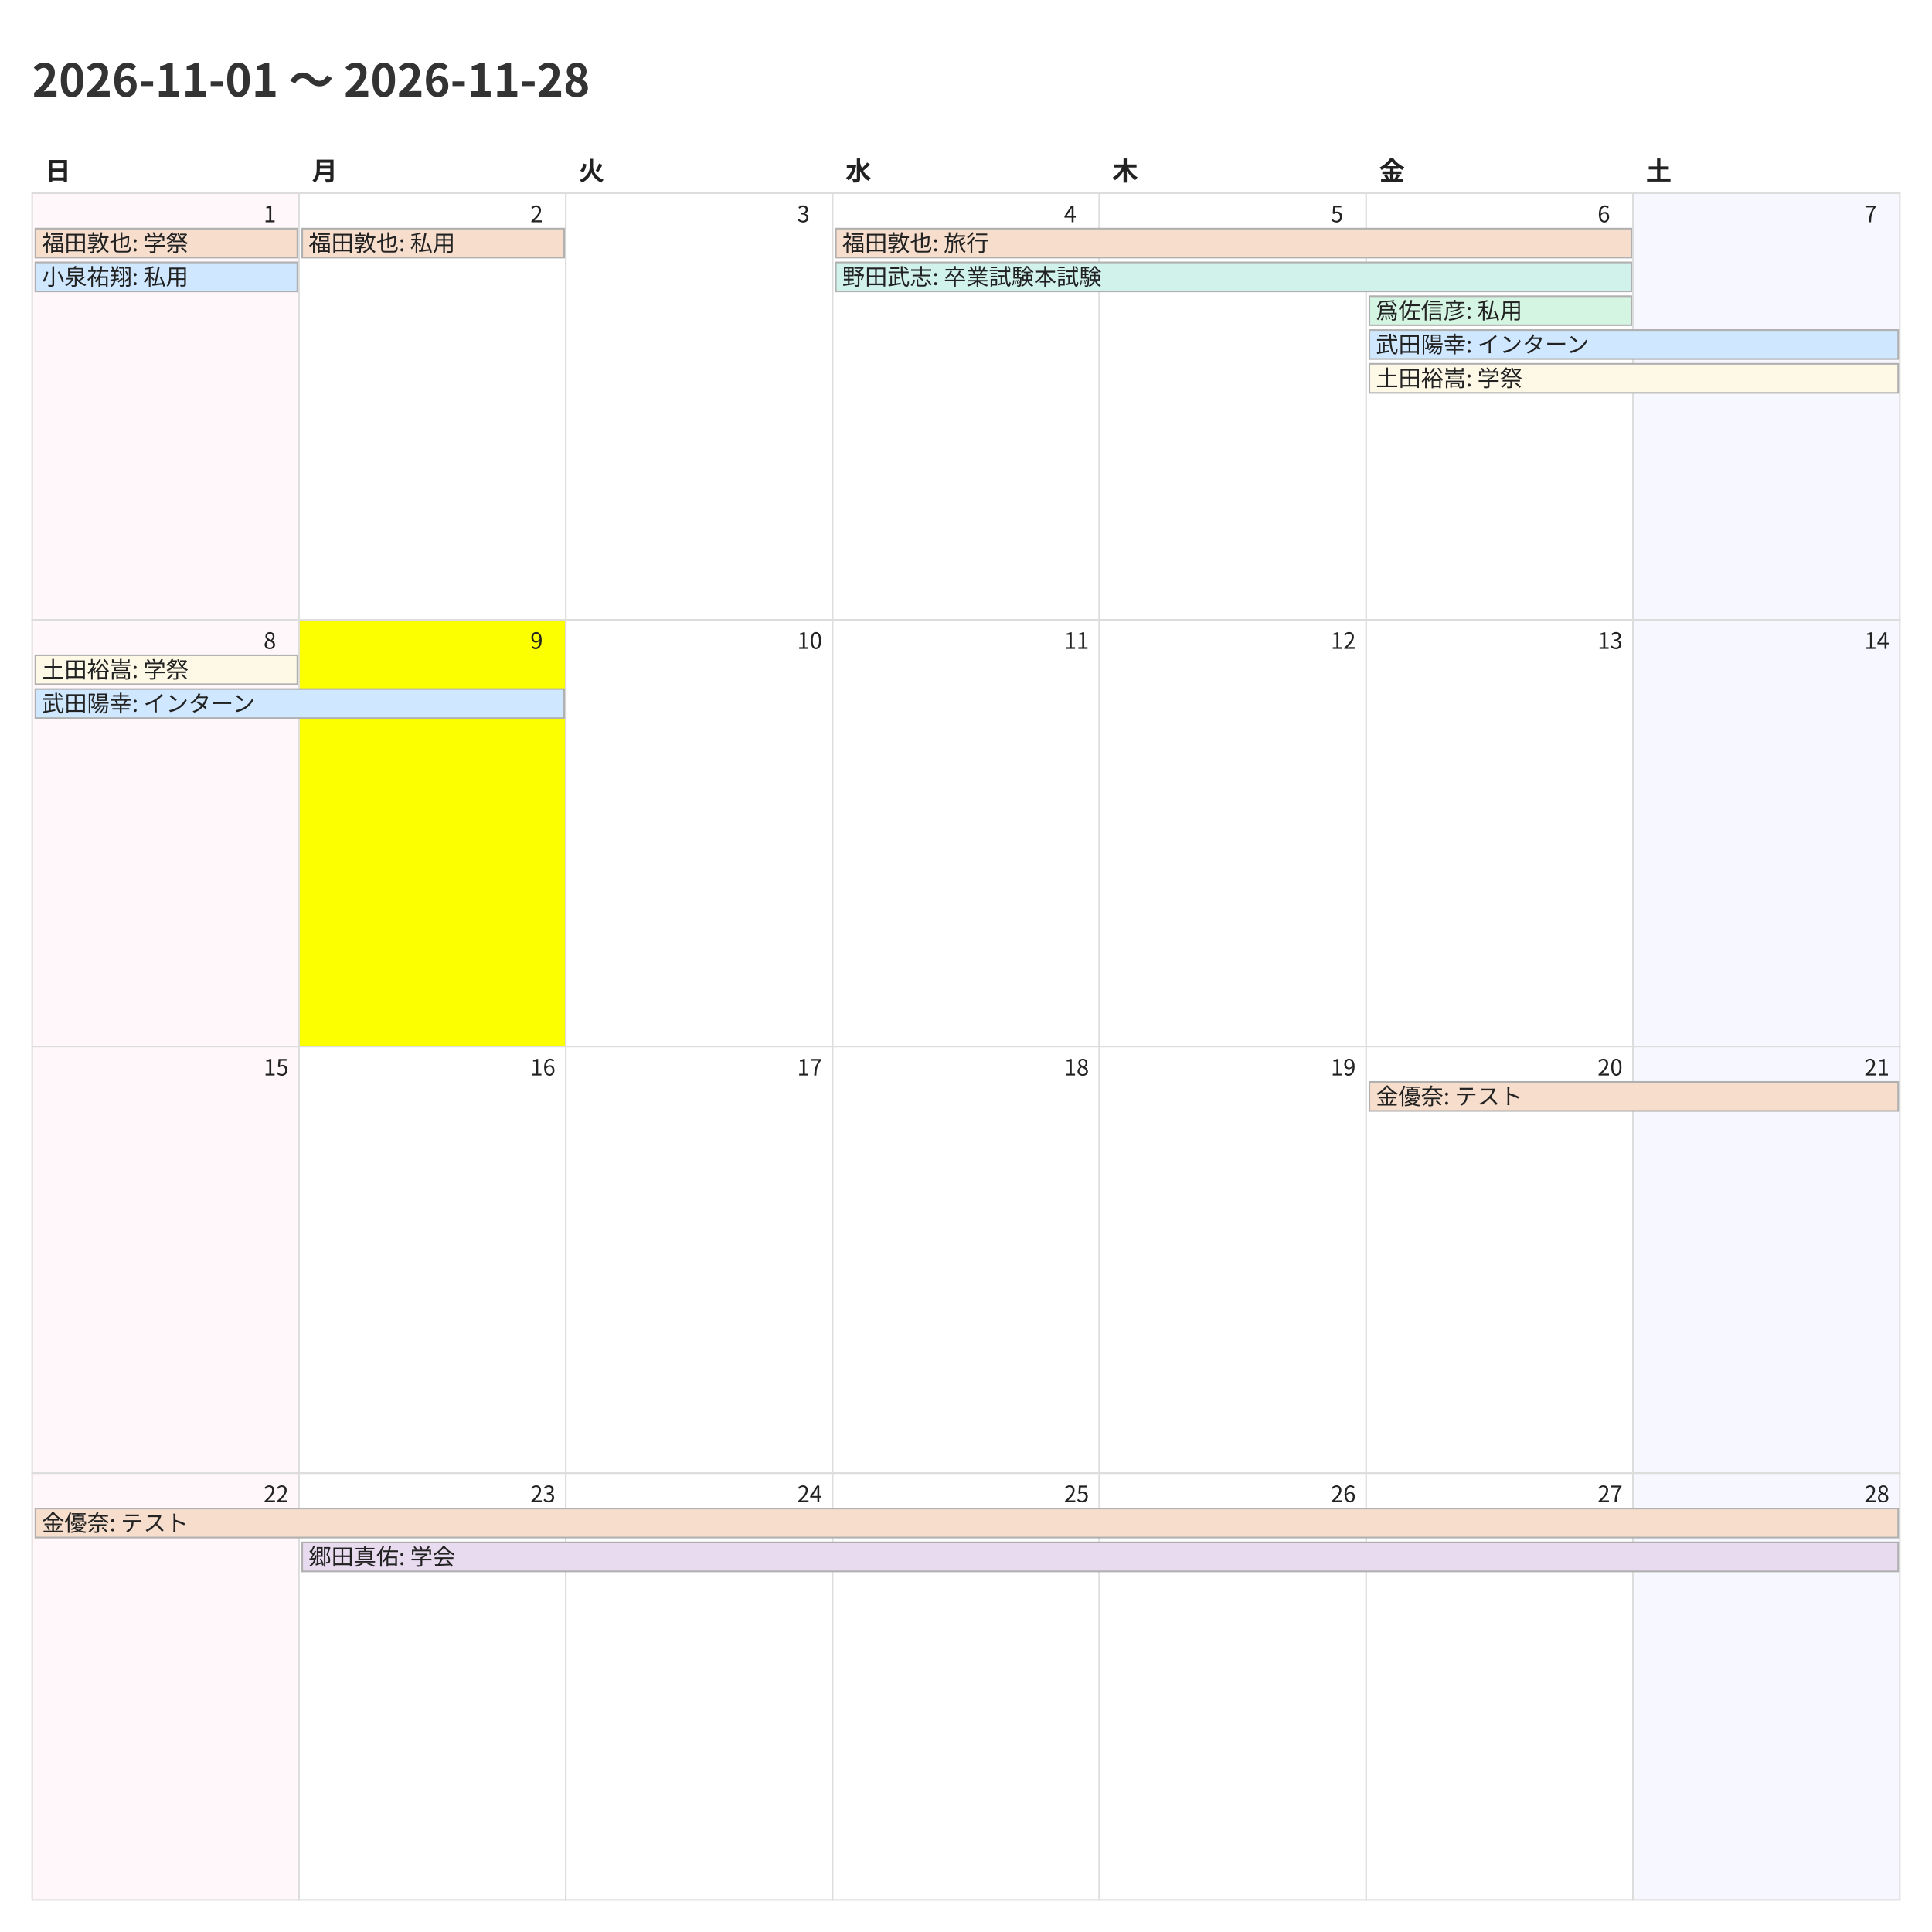
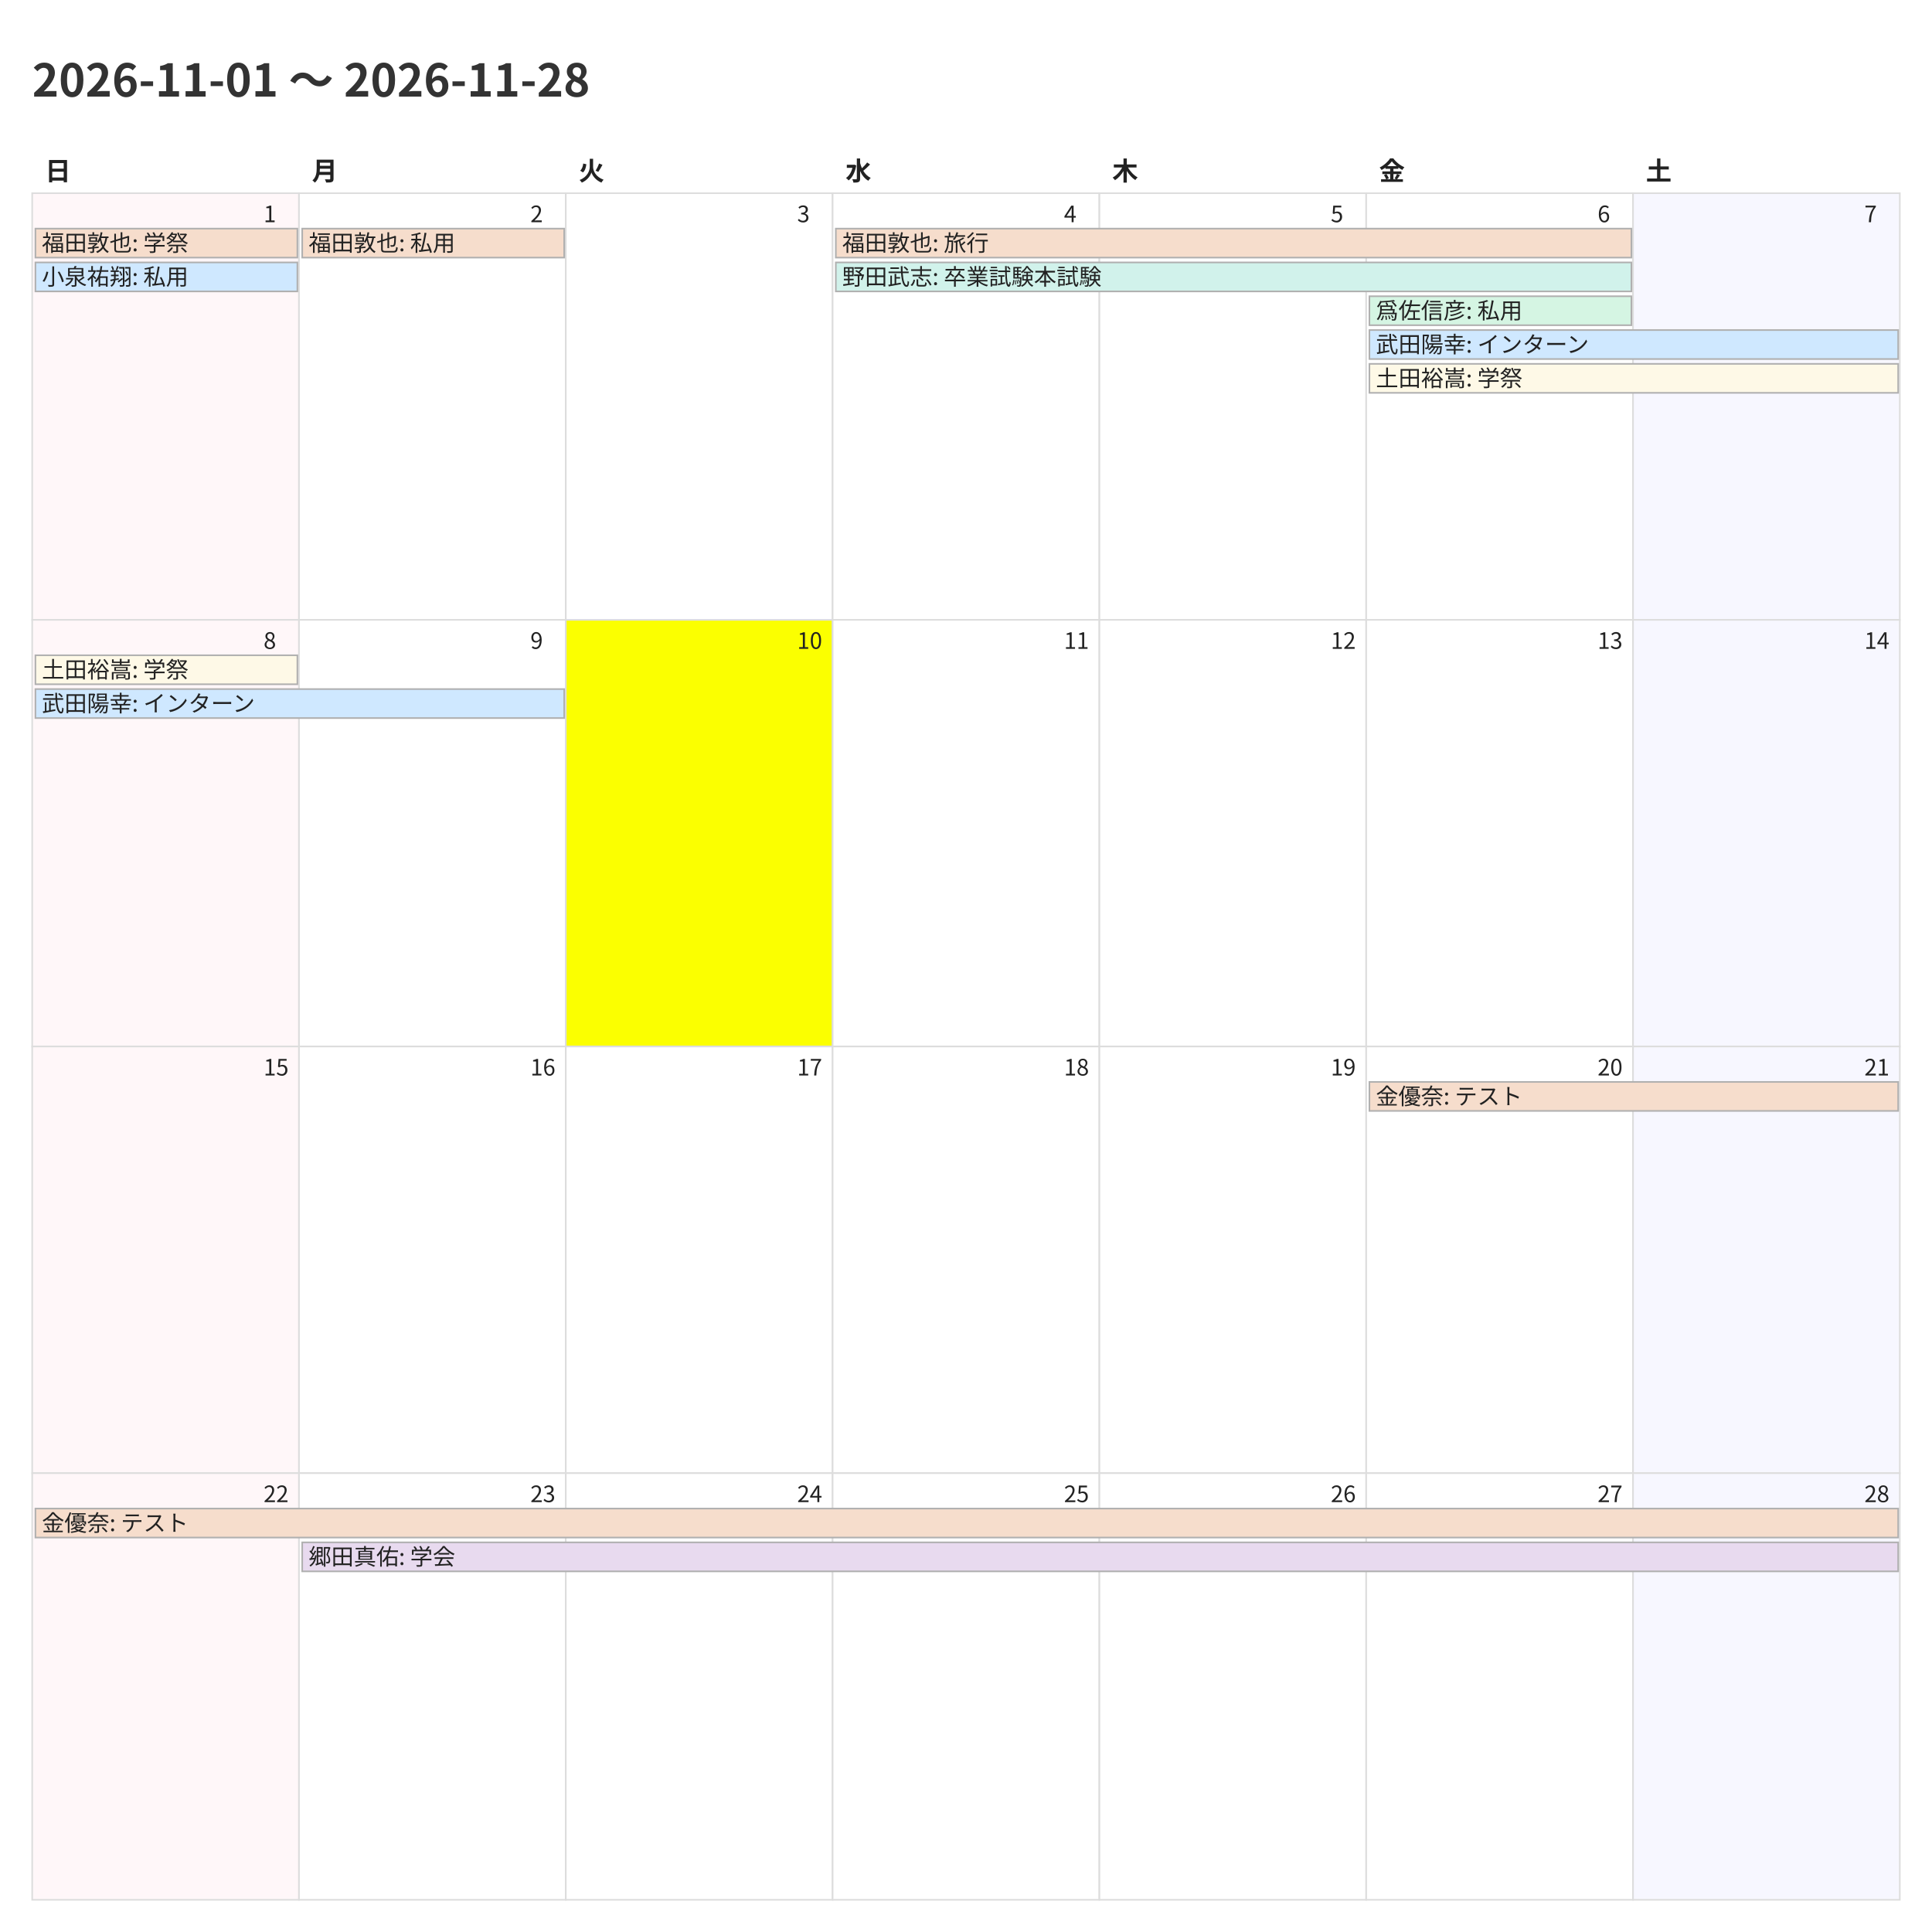
<svg xmlns="http://www.w3.org/2000/svg" width="1200" height="1200">
  <style>
    @charset "UTF-8";
    .title {
      font-family: "Noto Sans CJK JP","Noto Sans JP","IPAexGothic",
                   "Yu Gothic","Hiragino Kaku Gothic ProN",sans-serif;
      font-size: 28px; font-weight: 700; fill: #333;
    }
    .weekday, .day-number, .event {
      font-family: "Noto Sans CJK JP","Noto Sans JP","IPAexGothic",
                   "Yu Gothic","Hiragino Kaku Gothic ProN",sans-serif;
      fill: #222;
    }
    .weekday { font-size: 16px; font-weight: 600; }
    .day-number { font-size: 14px; }
    .event { font-size: 14px; }
    .cell { fill: #fff; stroke: #ddd; }
  </style>
  <rect x="0" y="0" width="1200" height="1200" fill="#fff" />
  <text class="title" x="20" y="60">2026-11-01 〜 2026-11-28</text>
  <text class="weekday" x="28.0" y="112">日</text>
  <text class="weekday" x="193.714" y="112">月</text>
  <text class="weekday" x="359.429" y="112">火</text>
  <text class="weekday" x="525.143" y="112">水</text>
  <text class="weekday" x="690.857" y="112">木</text>
  <text class="weekday" x="856.571" y="112">金</text>
  <text class="weekday" x="1022.286" y="112">土</text>
  <rect x="20.0" y="120.0" width="165.714" height="265.0" fill="#fff7f9" stroke="#ddd" />
  <text class="day-number" x="163.714" y="138.0">1</text>
  <rect x="185.714" y="120.0" width="165.714" height="265.0" fill="#ffffff" stroke="#ddd" />
  <text class="day-number" x="329.429" y="138.0">2</text>
  <rect x="351.429" y="120.0" width="165.714" height="265.0" fill="#ffffff" stroke="#ddd" />
  <text class="day-number" x="495.143" y="138.0">3</text>
  <rect x="517.143" y="120.0" width="165.714" height="265.0" fill="#ffffff" stroke="#ddd" />
  <text class="day-number" x="660.857" y="138.0">4</text>
  <rect x="682.857" y="120.0" width="165.714" height="265.0" fill="#ffffff" stroke="#ddd" />
  <text class="day-number" x="826.571" y="138.0">5</text>
  <rect x="848.571" y="120.0" width="165.714" height="265.0" fill="#ffffff" stroke="#ddd" />
  <text class="day-number" x="992.286" y="138.0">6</text>
  <rect x="1014.286" y="120.0" width="165.714" height="265.0" fill="#f7f7ff" stroke="#ddd" />
  <text class="day-number" x="1158.0" y="138.0">7</text>
  <rect x="20.0" y="385.0" width="165.714" height="265.0" fill="#fff7f9" stroke="#ddd" />
  <text class="day-number" x="163.714" y="403.0">8</text>
-   <rect x="185.714" y="385.0" width="165.714" height="265.0" fill="#fbff00" stroke="#ddd" />
+   <rect x="185.714" y="385.0" width="165.714" height="265.0" fill="#ffffff" stroke="#ddd" />
  <text class="day-number" x="329.429" y="403.0">9</text>
-   <rect x="351.429" y="385.0" width="165.714" height="265.0" fill="#ffffff" stroke="#ddd" />
+   <rect x="351.429" y="385.0" width="165.714" height="265.0" fill="#fbff00" stroke="#ddd" />
  <text class="day-number" x="495.143" y="403.0">10</text>
  <rect x="517.143" y="385.0" width="165.714" height="265.0" fill="#ffffff" stroke="#ddd" />
  <text class="day-number" x="660.857" y="403.0">11</text>
  <rect x="682.857" y="385.0" width="165.714" height="265.0" fill="#ffffff" stroke="#ddd" />
  <text class="day-number" x="826.571" y="403.0">12</text>
  <rect x="848.571" y="385.0" width="165.714" height="265.0" fill="#ffffff" stroke="#ddd" />
  <text class="day-number" x="992.286" y="403.0">13</text>
  <rect x="1014.286" y="385.0" width="165.714" height="265.0" fill="#f7f7ff" stroke="#ddd" />
  <text class="day-number" x="1158.0" y="403.0">14</text>
  <rect x="20.0" y="650.0" width="165.714" height="265.0" fill="#fff7f9" stroke="#ddd" />
  <text class="day-number" x="163.714" y="668.0">15</text>
  <rect x="185.714" y="650.0" width="165.714" height="265.0" fill="#ffffff" stroke="#ddd" />
  <text class="day-number" x="329.429" y="668.0">16</text>
  <rect x="351.429" y="650.0" width="165.714" height="265.0" fill="#ffffff" stroke="#ddd" />
  <text class="day-number" x="495.143" y="668.0">17</text>
  <rect x="517.143" y="650.0" width="165.714" height="265.0" fill="#ffffff" stroke="#ddd" />
  <text class="day-number" x="660.857" y="668.0">18</text>
  <rect x="682.857" y="650.0" width="165.714" height="265.0" fill="#ffffff" stroke="#ddd" />
  <text class="day-number" x="826.571" y="668.0">19</text>
  <rect x="848.571" y="650.0" width="165.714" height="265.0" fill="#ffffff" stroke="#ddd" />
  <text class="day-number" x="992.286" y="668.0">20</text>
  <rect x="1014.286" y="650.0" width="165.714" height="265.0" fill="#f7f7ff" stroke="#ddd" />
  <text class="day-number" x="1158.0" y="668.0">21</text>
  <rect x="20.0" y="915.0" width="165.714" height="265.0" fill="#fff7f9" stroke="#ddd" />
  <text class="day-number" x="163.714" y="933.0">22</text>
  <rect x="185.714" y="915.0" width="165.714" height="265.0" fill="#ffffff" stroke="#ddd" />
  <text class="day-number" x="329.429" y="933.0">23</text>
  <rect x="351.429" y="915.0" width="165.714" height="265.0" fill="#ffffff" stroke="#ddd" />
  <text class="day-number" x="495.143" y="933.0">24</text>
  <rect x="517.143" y="915.0" width="165.714" height="265.0" fill="#ffffff" stroke="#ddd" />
  <text class="day-number" x="660.857" y="933.0">25</text>
  <rect x="682.857" y="915.0" width="165.714" height="265.0" fill="#ffffff" stroke="#ddd" />
  <text class="day-number" x="826.571" y="933.0">26</text>
  <rect x="848.571" y="915.0" width="165.714" height="265.0" fill="#ffffff" stroke="#ddd" />
  <text class="day-number" x="992.286" y="933.0">27</text>
  <rect x="1014.286" y="915.0" width="165.714" height="265.0" fill="#f7f7ff" stroke="#ddd" />
  <text class="day-number" x="1158.0" y="933.0">28</text>
  <rect x="22.0" y="142.0" width="162.714" height="18" fill="#f6ddcc" stroke="#b0b0b0" />
  <text class="event" x="26.0" y="156.0">福田敦也: 学祭</text>
  <rect x="22.0" y="163.0" width="162.714" height="18" fill="#cfe8ff" stroke="#b0b0b0" />
  <text class="event" x="26.0" y="177.0">小泉祐翔: 私用</text>
  <rect x="187.714" y="142.0" width="162.714" height="18" fill="#f6ddcc" stroke="#b0b0b0" />
  <text class="event" x="191.714" y="156.0">福田敦也: 私用</text>
  <rect x="519.143" y="142.0" width="494.143" height="18" fill="#f6ddcc" stroke="#b0b0b0" />
  <text class="event" x="523.143" y="156.0">福田敦也: 旅行</text>
  <rect x="519.143" y="163.0" width="494.143" height="18" fill="#d1f2eb" stroke="#b0b0b0" />
  <text class="event" x="523.143" y="177.0">野田武志: 卒業試験本試験</text>
  <rect x="850.571" y="184.0" width="162.714" height="18" fill="#d5f5e3" stroke="#b0b0b0" />
  <text class="event" x="854.571" y="198.0">爲佐信彦: 私用</text>
  <rect x="850.571" y="205.0" width="328.429" height="18" fill="#cfe8ff" stroke="#b0b0b0" />
  <text class="event" x="854.571" y="219.0">武田陽幸: インターン</text>
  <rect x="850.571" y="226.0" width="328.429" height="18" fill="#fef9e7" stroke="#b0b0b0" />
  <text class="event" x="854.571" y="240.0">土田裕嵩: 学祭</text>
  <rect x="22.0" y="407.0" width="162.714" height="18" fill="#fef9e7" stroke="#b0b0b0" />
  <text class="event" x="26.0" y="421.0">土田裕嵩: 学祭</text>
  <rect x="22.0" y="428.0" width="328.429" height="18" fill="#cfe8ff" stroke="#b0b0b0" />
  <text class="event" x="26.0" y="442.0">武田陽幸: インターン</text>
  <rect x="850.571" y="672.0" width="328.429" height="18" fill="#f6ddcc" stroke="#b0b0b0" />
  <text class="event" x="854.571" y="686.0">金優奈: テスト</text>
  <rect x="22.0" y="937.0" width="1157.0" height="18" fill="#f6ddcc" stroke="#b0b0b0" />
  <text class="event" x="26.0" y="951.0">金優奈: テスト</text>
  <rect x="187.714" y="958.0" width="991.286" height="18" fill="#e8daef" stroke="#b0b0b0" />
  <text class="event" x="191.714" y="972.0">郷田真佑: 学会</text>
</svg>
